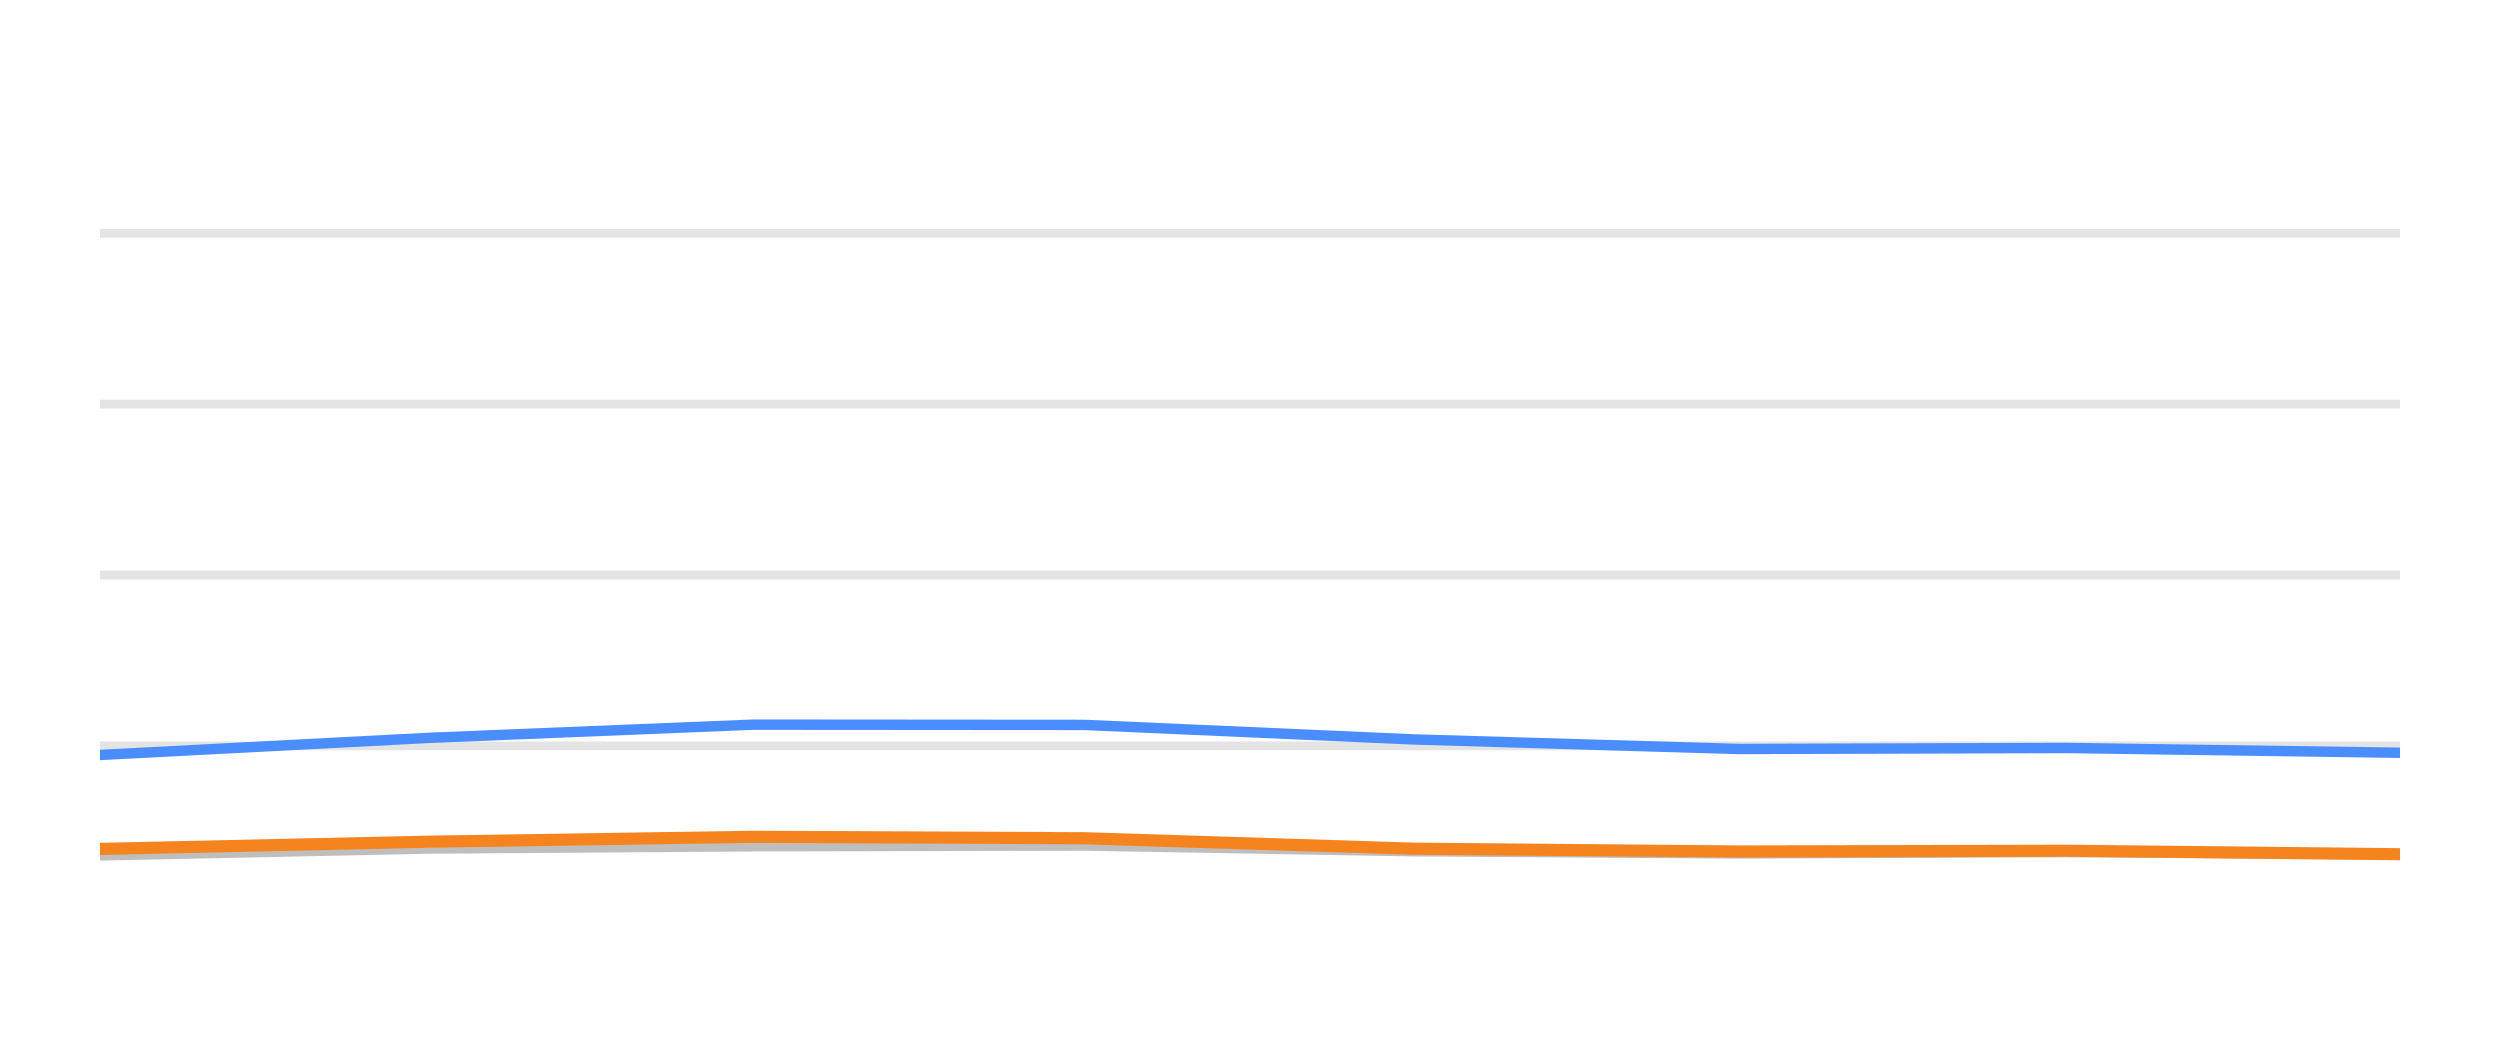
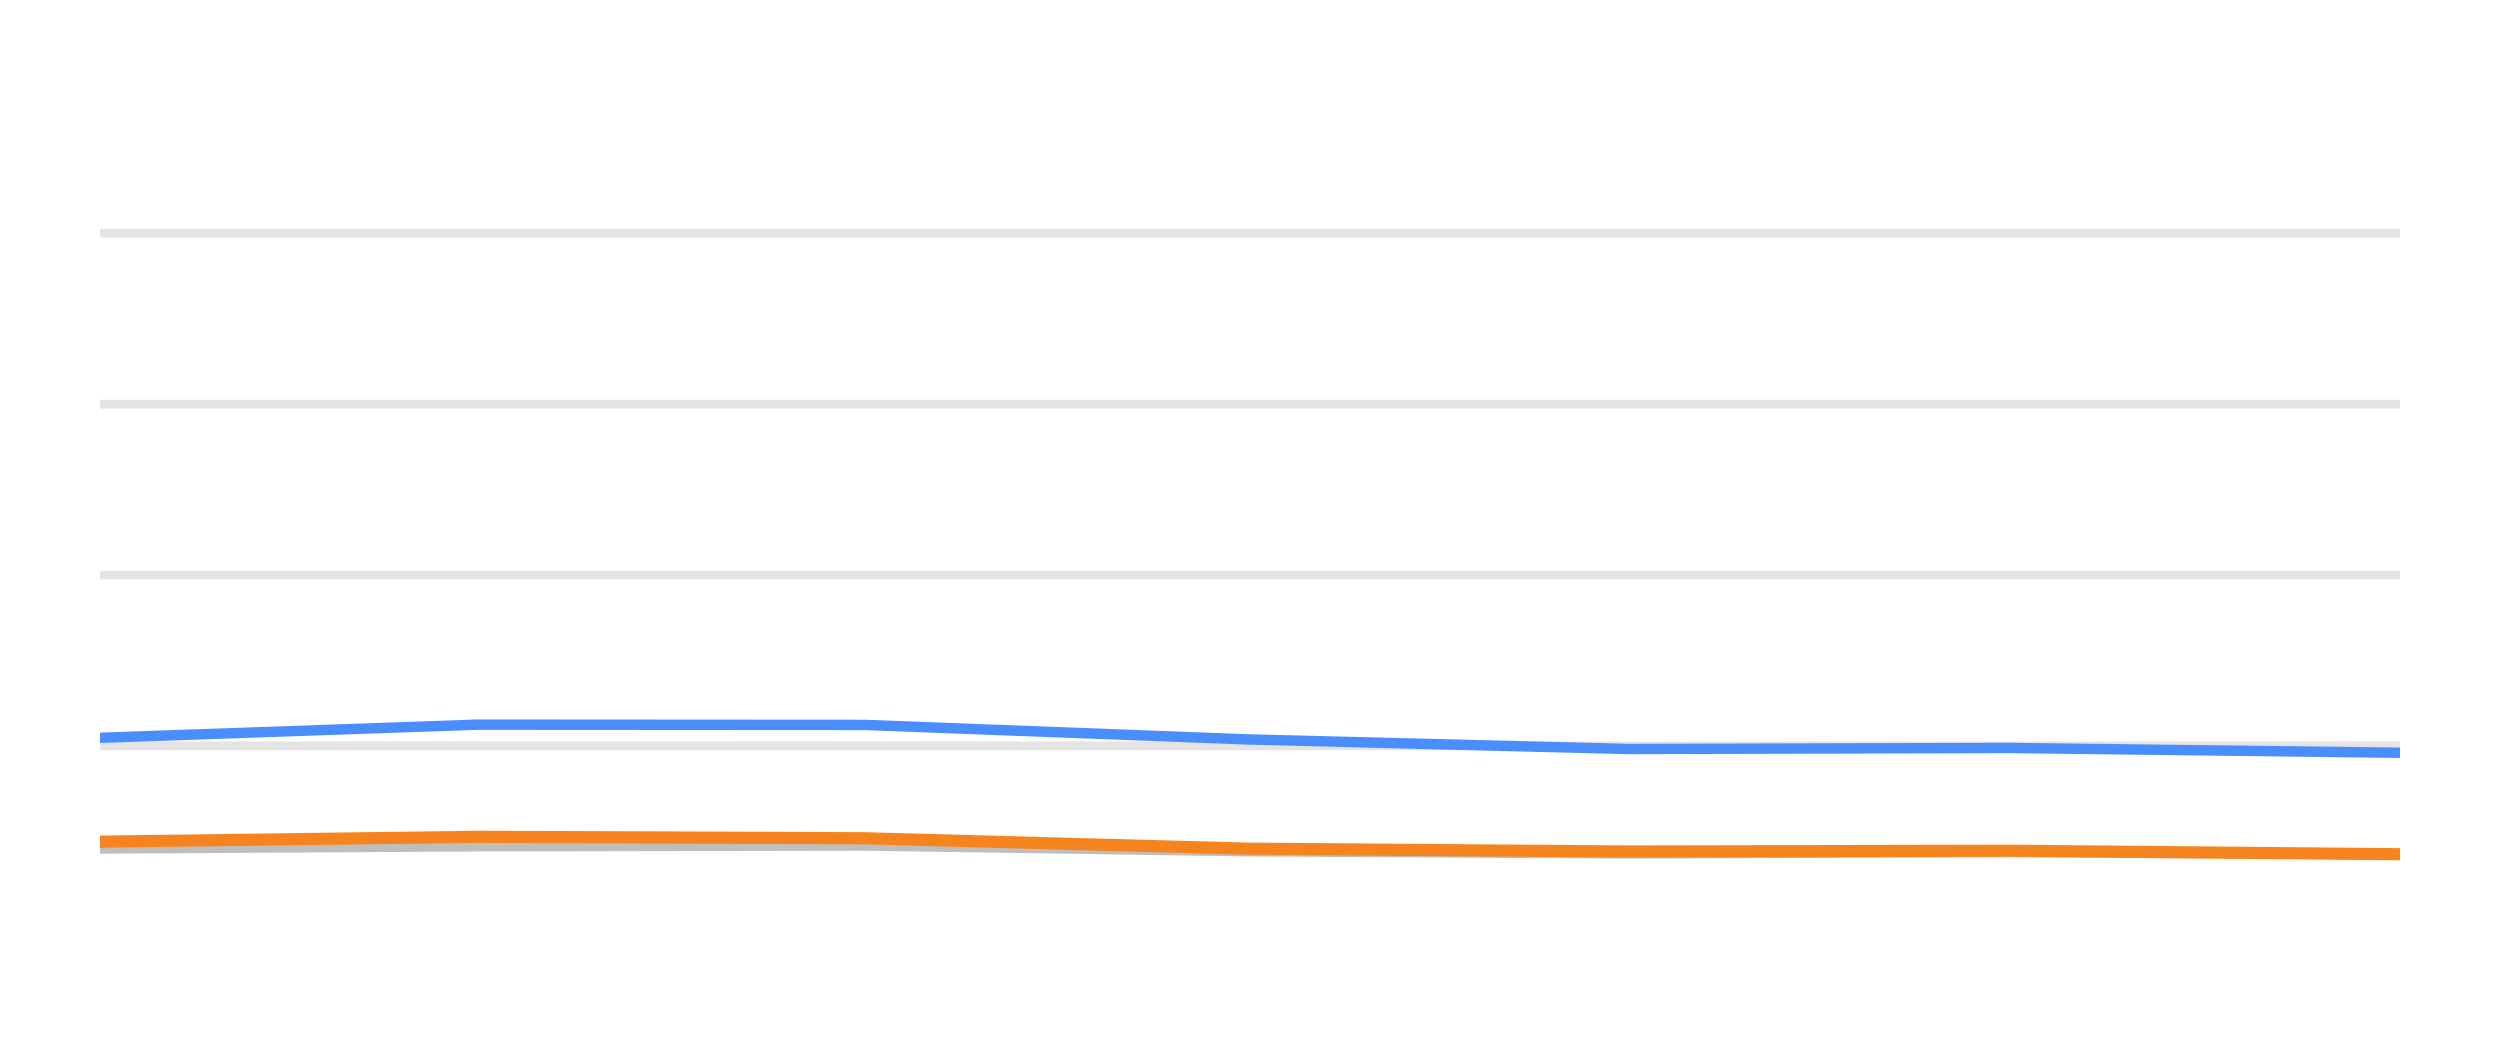
<svg xmlns="http://www.w3.org/2000/svg" width="144pt" height="60pt" viewBox="0 0 144 60" version="1.1">
  <defs>
    <style type="text/css">*{stroke-linejoin: round; stroke-linecap: butt}</style>
  </defs>
  <g id="figure_1">
    <g id="patch_1">
      <path d="M 0 60  L 144 60  L 144 0  L 0 0  L 0 60  z " style="fill: none; opacity: 0" />
    </g>
    <g id="axes_1">
      <g id="patch_2">
        <path d="M 5.76 52.8  L 138.24 52.8  L 138.24 3.6  L 5.76 3.6  L 5.76 52.8  z " style="fill: none" />
      </g>
      <g id="matplotlib.axis_1" />
      <g id="matplotlib.axis_2" />
      <g id="line2d_1">
-         <path d="M 5.76 42.96  L 138.24 42.96  " clip-path="url(#p6e715b1aba)" style="fill: none; stroke: #b2b2b2; stroke-opacity: 0.35; stroke-width: 0.5; stroke-linecap: square" />
+         <path d="M 5.76 42.96  L 138.24 42.96  " clip-path="url(#p728262a4bc)" style="fill: none; stroke: #b2b2b2; stroke-opacity: 0.35; stroke-width: 0.5; stroke-linecap: square" />
      </g>
      <g id="line2d_2">
-         <path d="M 5.76 33.12  L 138.24 33.12  " clip-path="url(#p6e715b1aba)" style="fill: none; stroke: #b2b2b2; stroke-opacity: 0.35; stroke-width: 0.5; stroke-linecap: square" />
+         <path d="M 5.76 33.12  L 138.24 33.12  " clip-path="url(#p728262a4bc)" style="fill: none; stroke: #b2b2b2; stroke-opacity: 0.35; stroke-width: 0.5; stroke-linecap: square" />
      </g>
      <g id="line2d_3">
-         <path d="M 5.76 23.28  L 138.24 23.28  " clip-path="url(#p6e715b1aba)" style="fill: none; stroke: #b2b2b2; stroke-opacity: 0.35; stroke-width: 0.5; stroke-linecap: square" />
+         <path d="M 5.76 23.28  L 138.24 23.28  " clip-path="url(#p728262a4bc)" style="fill: none; stroke: #b2b2b2; stroke-opacity: 0.35; stroke-width: 0.5; stroke-linecap: square" />
      </g>
      <g id="line2d_4">
-         <path d="M 5.76 13.44  L 138.24 13.44  " clip-path="url(#p6e715b1aba)" style="fill: none; stroke: #b2b2b2; stroke-opacity: 0.35; stroke-width: 0.5; stroke-linecap: square" />
+         <path d="M 5.76 13.44  L 138.24 13.44  " clip-path="url(#p728262a4bc)" style="fill: none; stroke: #b2b2b2; stroke-opacity: 0.35; stroke-width: 0.5; stroke-linecap: square" />
      </g>
      <g id="line2d_5">
-         <path d="M 5.76 49.272  L 24.759 48.874  L 43.373 48.746  L 62.464 48.702  L 81.415 49.031  L 100.176 49.159  L 119.011 49.08  L 138.24 49.213  " clip-path="url(#p6e715b1aba)" style="fill: none; stroke: #bebebe; stroke-width: 0.6; stroke-linecap: round" />
+         <path d="M 5.76 48.874  L 27.491 48.746  L 49.777 48.702  L 71.901 49.031  L 93.803 49.159  L 115.792 49.08  L 138.24 49.213  " clip-path="url(#p728262a4bc)" style="fill: none; stroke: #bebebe; stroke-width: 0.6; stroke-linecap: round" />
      </g>
      <g id="line2d_6">
-         <path d="M 5.76 43.486  L 24.759 42.498  L 43.373 41.74  L 62.464 41.755  L 81.415 42.591  L 100.176 43.142  L 119.011 43.083  L 138.24 43.359  " clip-path="url(#p6e715b1aba)" style="fill: none; stroke: #4a8dff; stroke-width: 0.6; stroke-linecap: round" />
+         <path d="M 5.76 42.498  L 27.491 41.74  L 49.777 41.755  L 71.901 42.591  L 93.803 43.142  L 115.792 43.083  L 138.24 43.359  " clip-path="url(#p728262a4bc)" style="fill: none; stroke: #4a8dff; stroke-width: 0.6; stroke-linecap: round" />
      </g>
      <g id="line2d_7">
-         <path d="M 5.76 48.898  L 24.759 48.48  L 43.373 48.2  L 62.464 48.283  L 81.415 48.884  L 100.176 49.046  L 119.011 49.002  L 138.24 49.203  " clip-path="url(#p6e715b1aba)" style="fill: none; stroke: #f5841e; stroke-width: 0.7; stroke-linecap: round" />
+         <path d="M 5.76 48.48  L 27.491 48.2  L 49.777 48.283  L 71.901 48.884  L 93.803 49.046  L 115.792 49.002  L 138.24 49.203  " clip-path="url(#p728262a4bc)" style="fill: none; stroke: #f5841e; stroke-width: 0.7; stroke-linecap: round" />
      </g>
    </g>
  </g>
  <defs>
-     <clipPath id="p6e715b1aba">
+     <clipPath id="p728262a4bc">
      <rect x="5.76" y="3.6" width="132.48" height="49.2" />
    </clipPath>
  </defs>
</svg>
